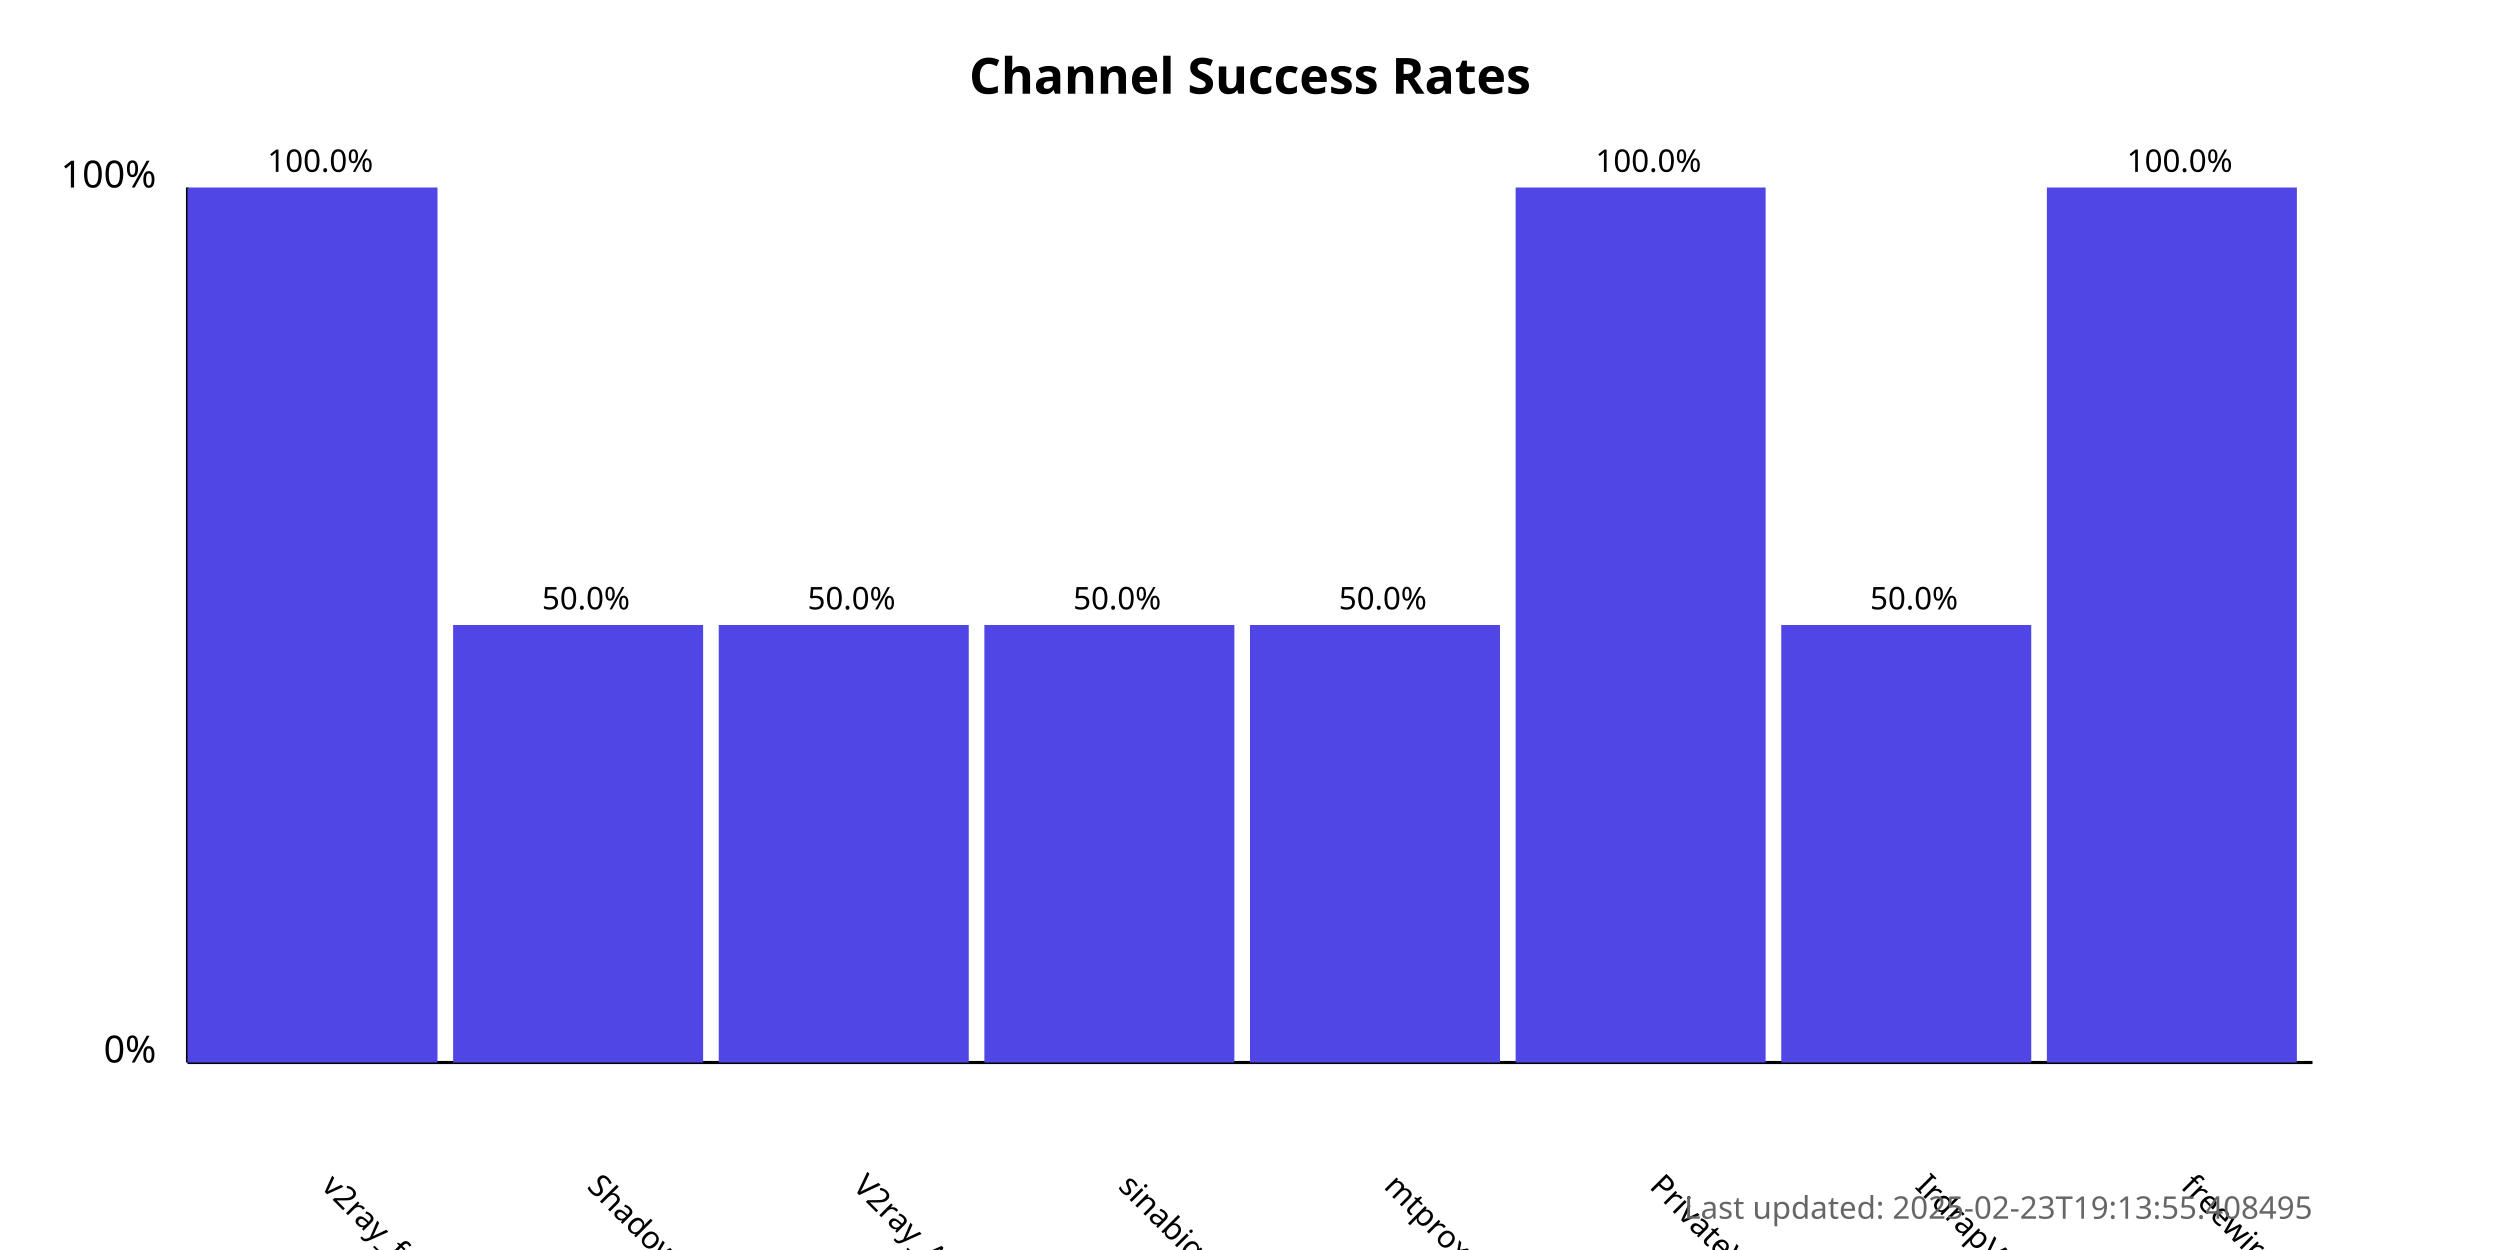
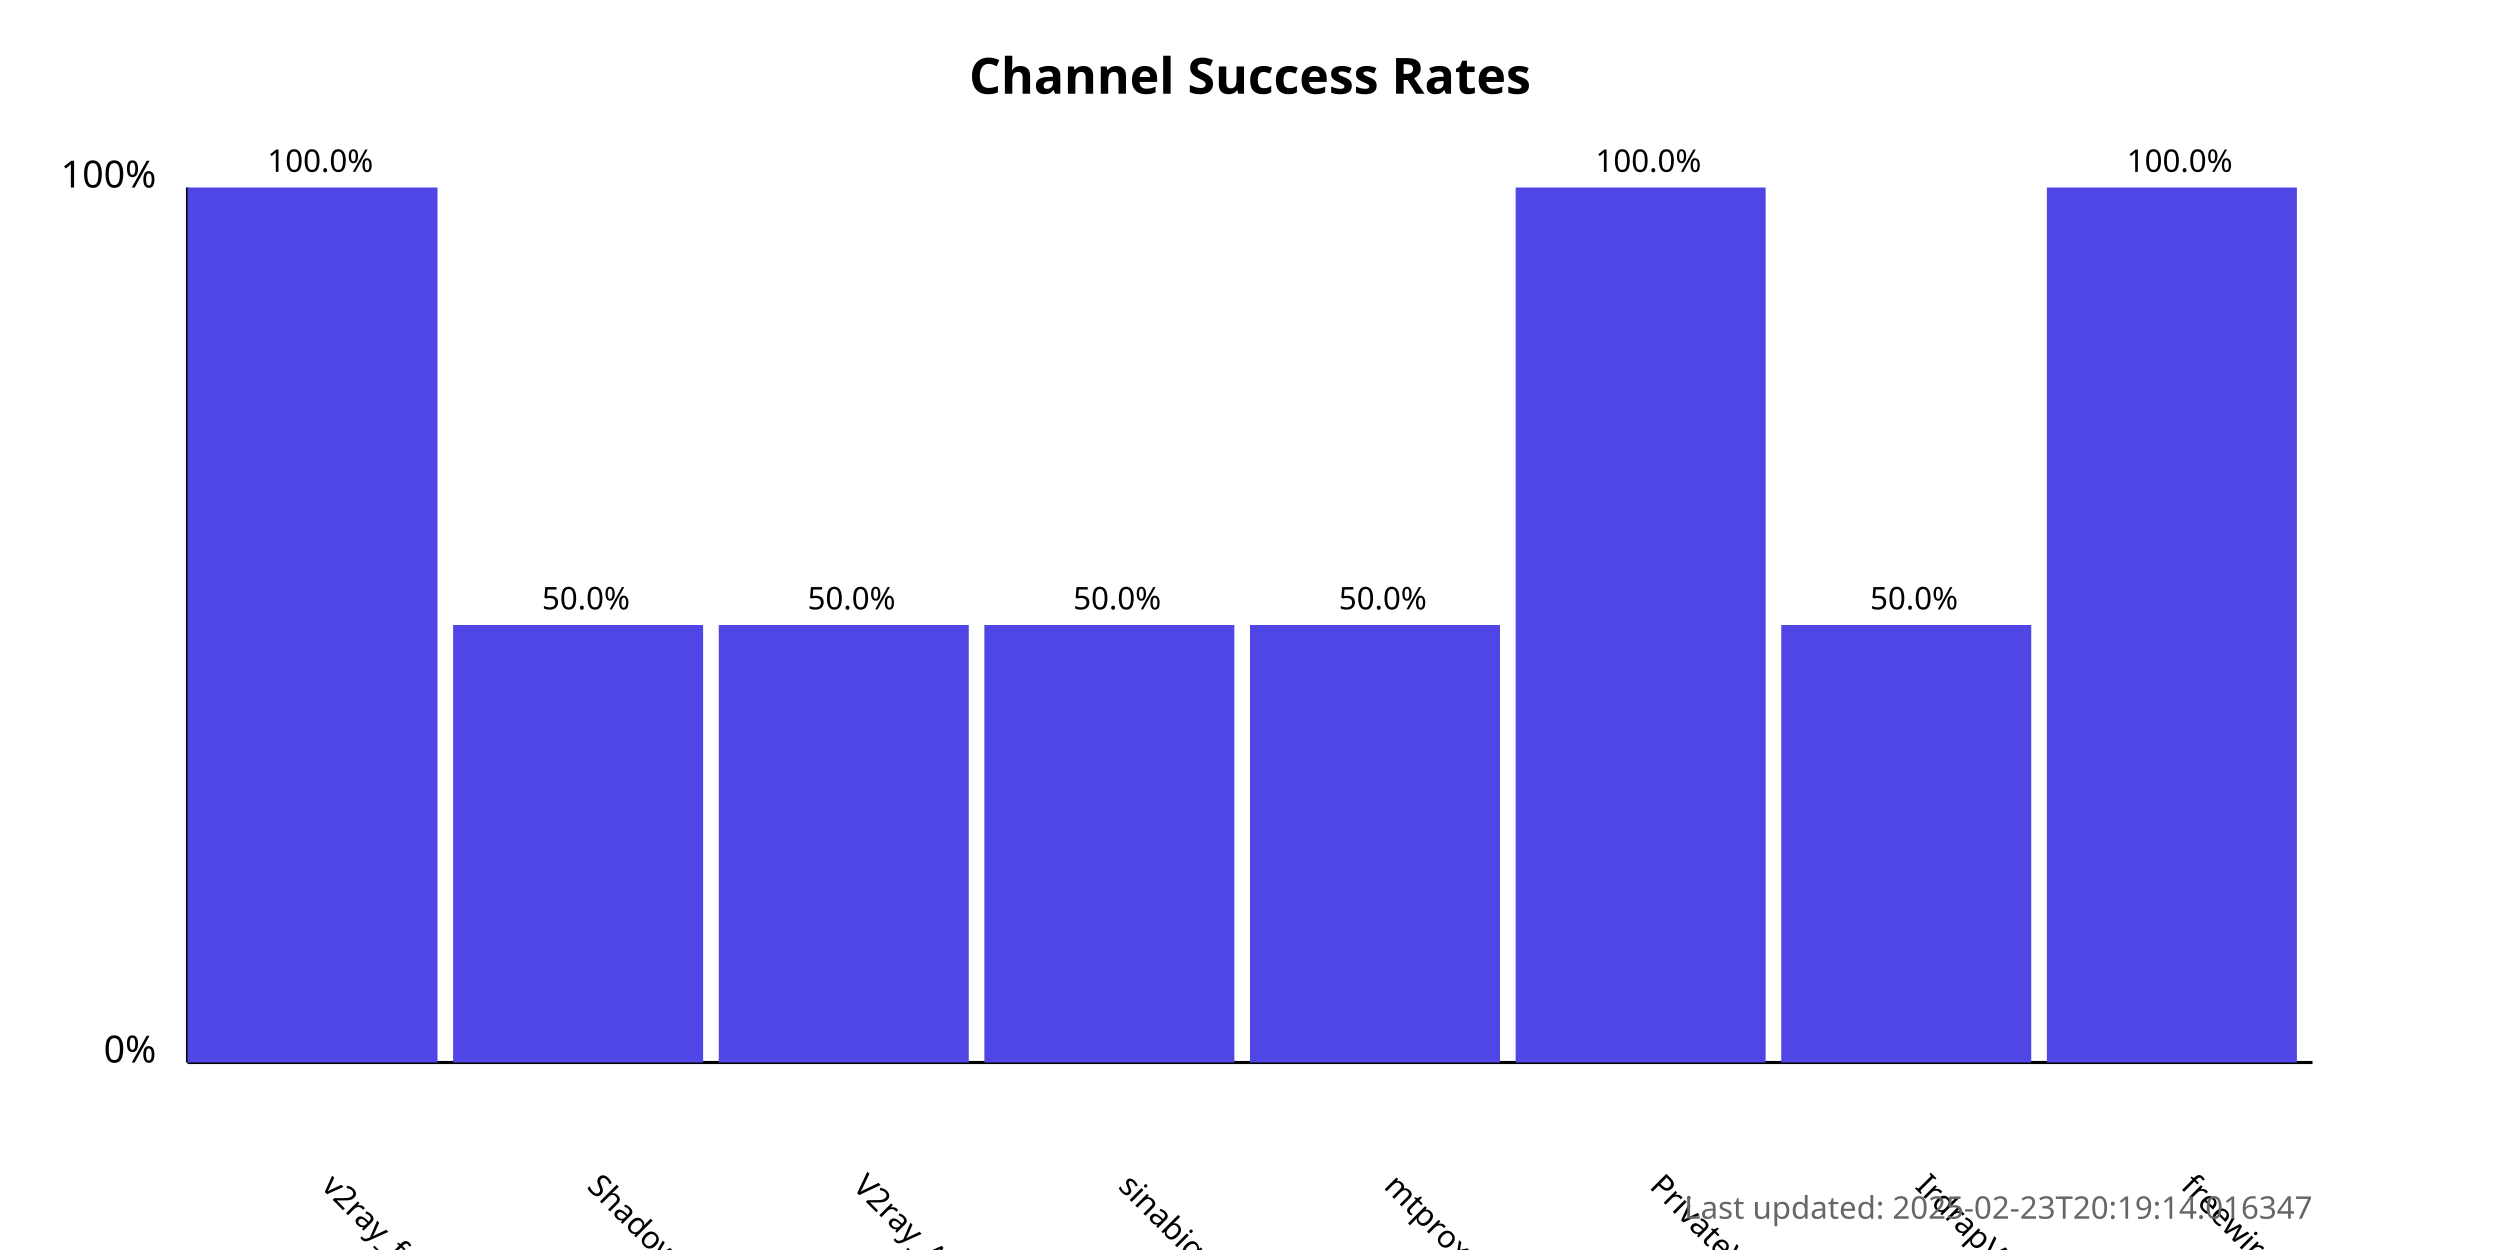
<svg xmlns="http://www.w3.org/2000/svg" width="800" height="400">
  <style>
            .chart-title { font: bold 16px sans-serif; }
            .axis-label { font: 12px sans-serif; }
            .tick-label { font: 10px sans-serif; }
            .bar { fill: #4f46e5; }
            .bar:hover { fill: #6366f1; }
            .timestamp { font: 10px sans-serif; fill: #666; }
        </style>
  <text x="400.0" y="30" text-anchor="middle" class="chart-title">
            Channel Success Rates
        </text>
  <line x1="60" y1="340" x2="60" y2="60" stroke="black" stroke-width="1" />
  <line x1="60" y1="340" x2="740" y2="340" stroke="black" stroke-width="1" />
  <text x="50" y="340" text-anchor="end" class="axis-label">0%</text>
  <text x="50" y="60" text-anchor="end" class="axis-label">100%</text>
  <g>
    <rect x="60" y="60.0" width="80.0" height="280.0" class="bar" />
    <text x="102.5" y="380" transform="rotate(45, 102.5, 380)" text-anchor="start" class="tick-label">
                v2ray_free_conf
            </text>
    <text x="102.5" y="55.0" text-anchor="middle" class="tick-label">
                100.0%
            </text>
  </g>
  <g>
    <rect x="145.0" y="200.0" width="80.0" height="140.0" class="bar" />
    <text x="187.5" y="380" transform="rotate(45, 187.5, 380)" text-anchor="start" class="tick-label">
                ShadowProxy66
            </text>
    <text x="187.5" y="195.0" text-anchor="middle" class="tick-label">
                50.0%
            </text>
  </g>
  <g>
    <rect x="230.0" y="200.0" width="80.0" height="140.0" class="bar" />
    <text x="272.5" y="380" transform="rotate(45, 272.5, 380)" text-anchor="start" class="tick-label">
                V2ray_Alpha
            </text>
    <text x="272.5" y="195.0" text-anchor="middle" class="tick-label">
                50.0%
            </text>
  </g>
  <g>
    <rect x="315.0" y="200.0" width="80.0" height="140.0" class="bar" />
    <text x="357.5" y="380" transform="rotate(45, 357.5, 380)" text-anchor="start" class="tick-label">
                sinabigo
            </text>
    <text x="357.5" y="195.0" text-anchor="middle" class="tick-label">
                50.0%
            </text>
  </g>
  <g>
    <rect x="400.0" y="200.0" width="80.0" height="140.0" class="bar" />
    <text x="442.5" y="380" transform="rotate(45, 442.5, 380)" text-anchor="start" class="tick-label">
                mtproxy_lists
            </text>
    <text x="442.5" y="195.0" text-anchor="middle" class="tick-label">
                50.0%
            </text>
  </g>
  <g>
    <rect x="485.0" y="60.0" width="80.0" height="280.0" class="bar" />
    <text x="527.5" y="380" transform="rotate(45, 527.5, 380)" text-anchor="start" class="tick-label">
                PrivateVPNs
            </text>
    <text x="527.5" y="55.0" text-anchor="middle" class="tick-label">
                100.0%
            </text>
  </g>
  <g>
    <rect x="570.0" y="200.0" width="80.0" height="140.0" class="bar" />
    <text x="612.5" y="380" transform="rotate(45, 612.5, 380)" text-anchor="start" class="tick-label">
                IrdrapVPNnews
            </text>
    <text x="612.5" y="195.0" text-anchor="middle" class="tick-label">
                50.0%
            </text>
  </g>
  <g>
    <rect x="655.0" y="60.0" width="80.0" height="280.0" class="bar" />
    <text x="697.5" y="380" transform="rotate(45, 697.5, 380)" text-anchor="start" class="tick-label">
                freewireguard
            </text>
    <text x="697.5" y="55.0" text-anchor="middle" class="tick-label">
                100.0%
            </text>
  </g>
  <text x="740" y="390" text-anchor="end" class="timestamp">
-             Last updated: 2025-02-23T19:13:55.408495
+             Last updated: 2025-02-23T20:19:14.016347
        </text>
</svg>
